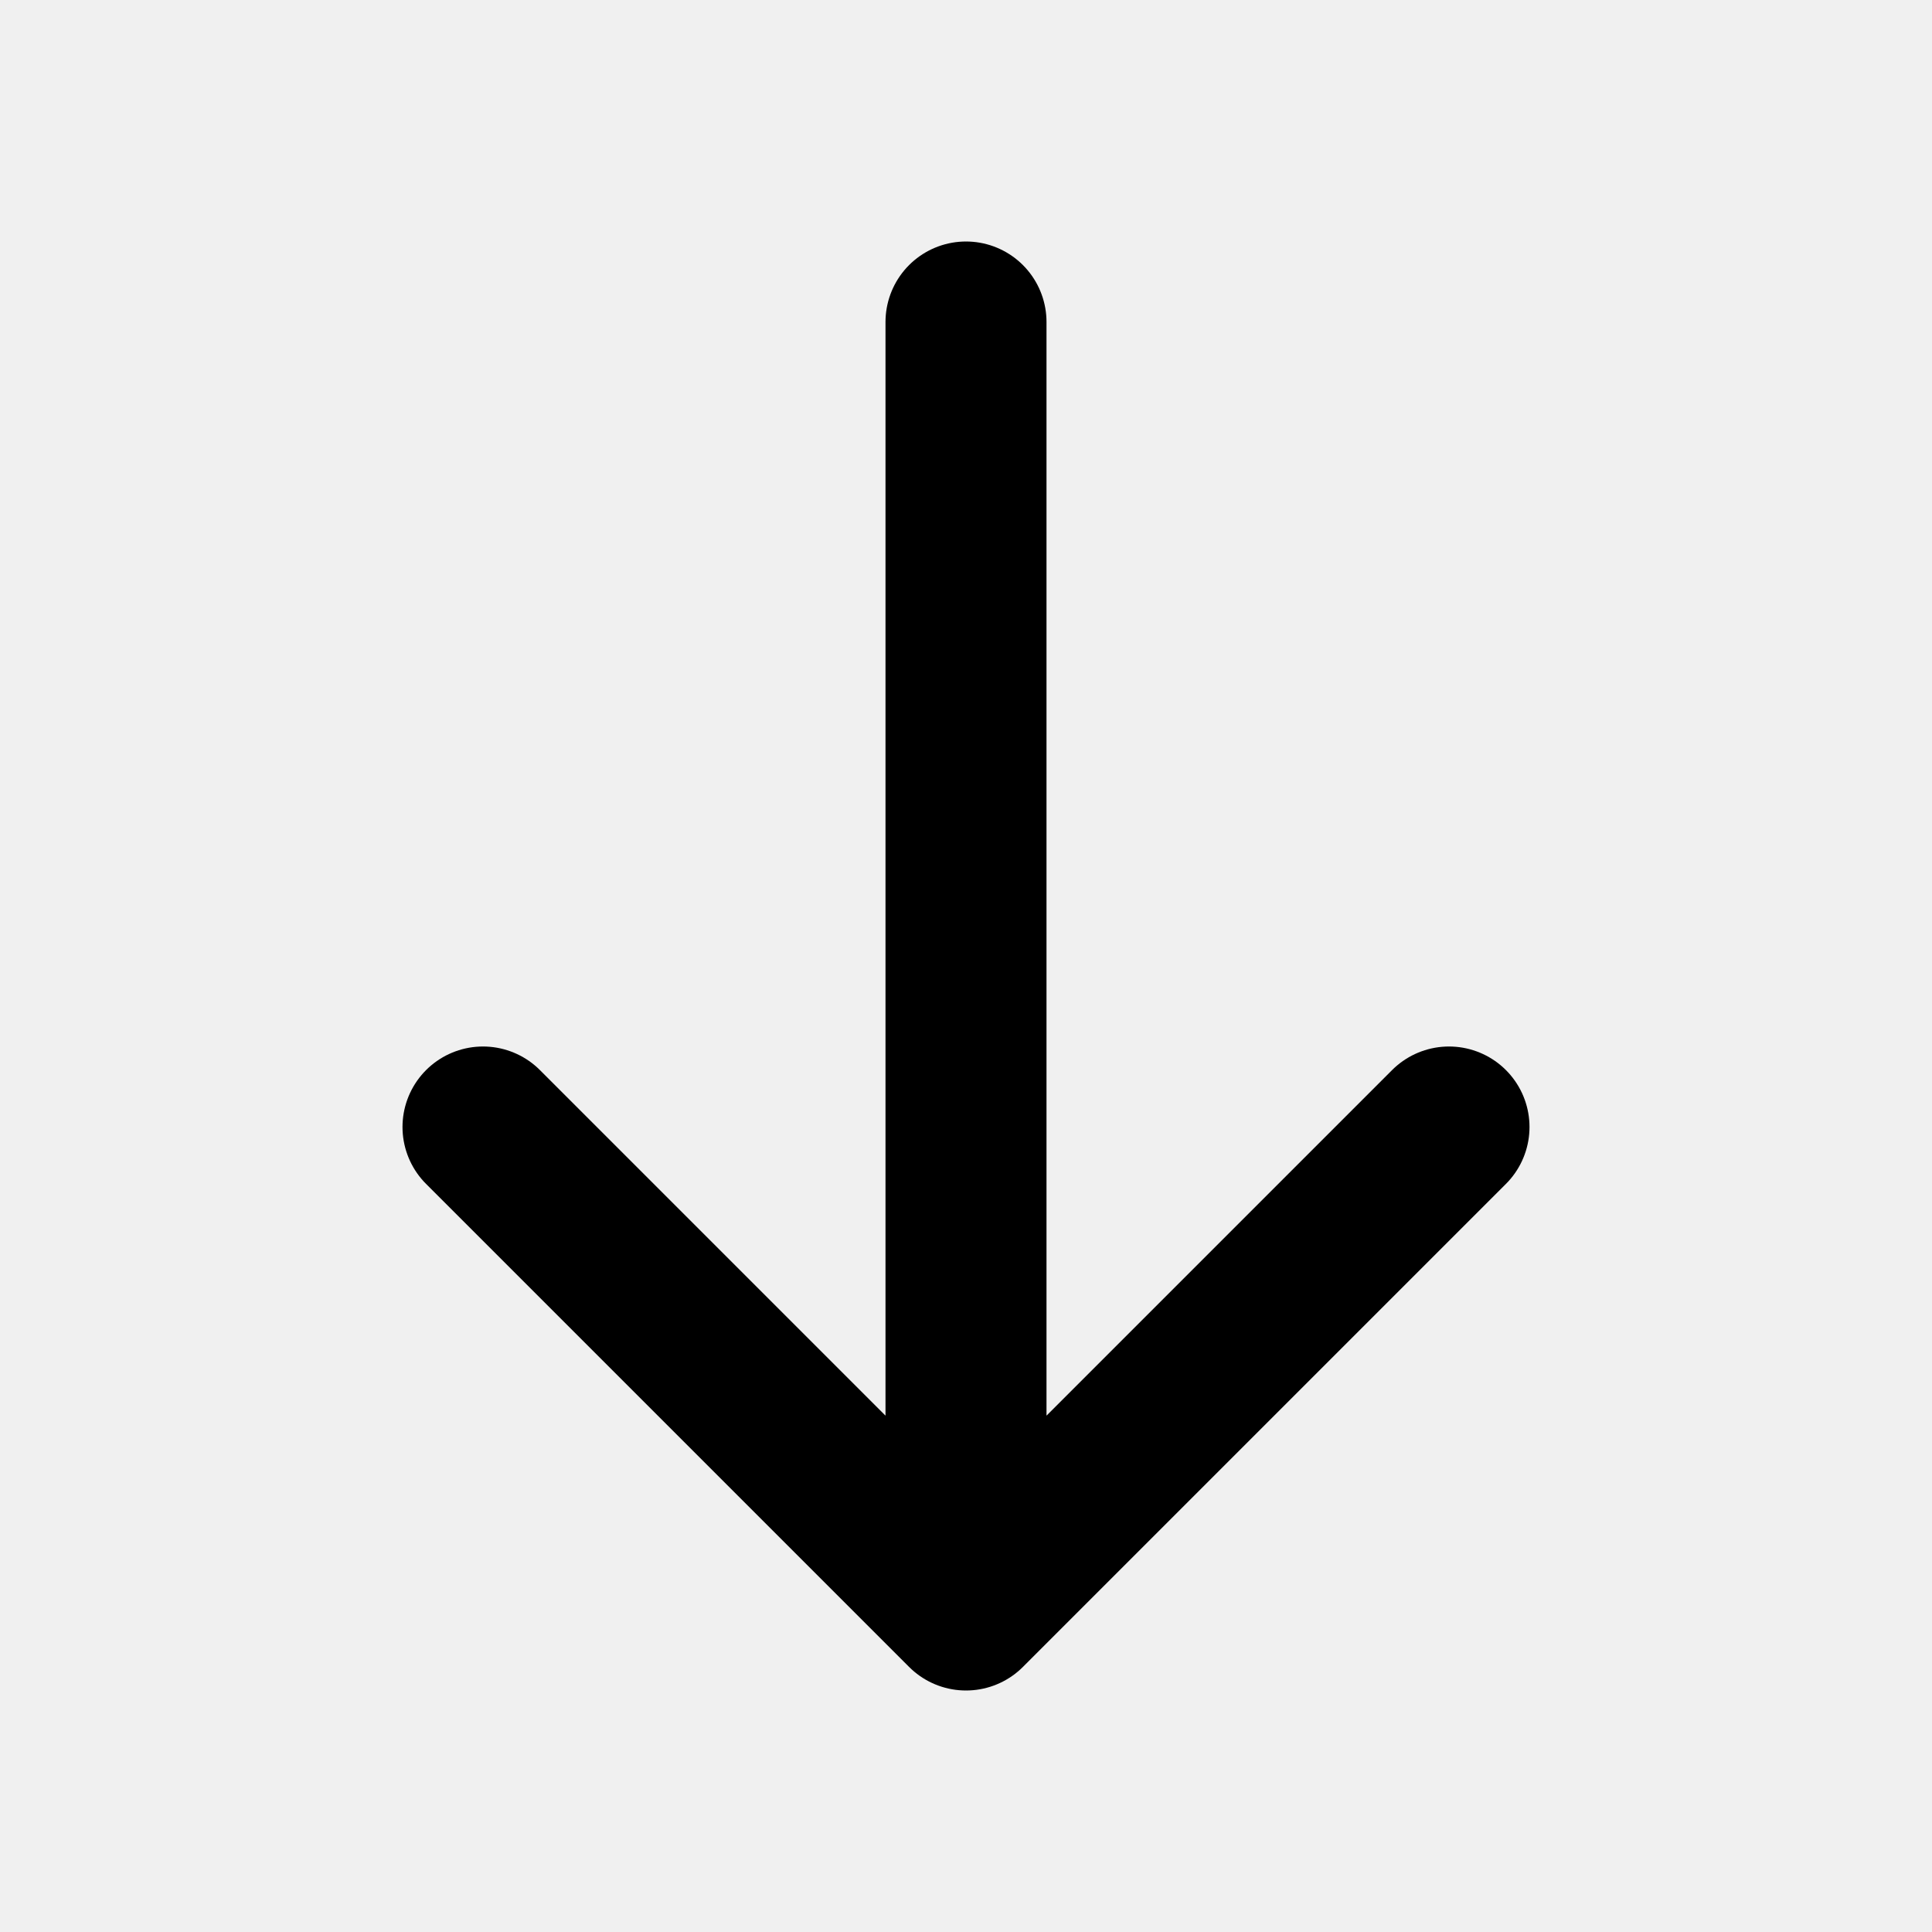
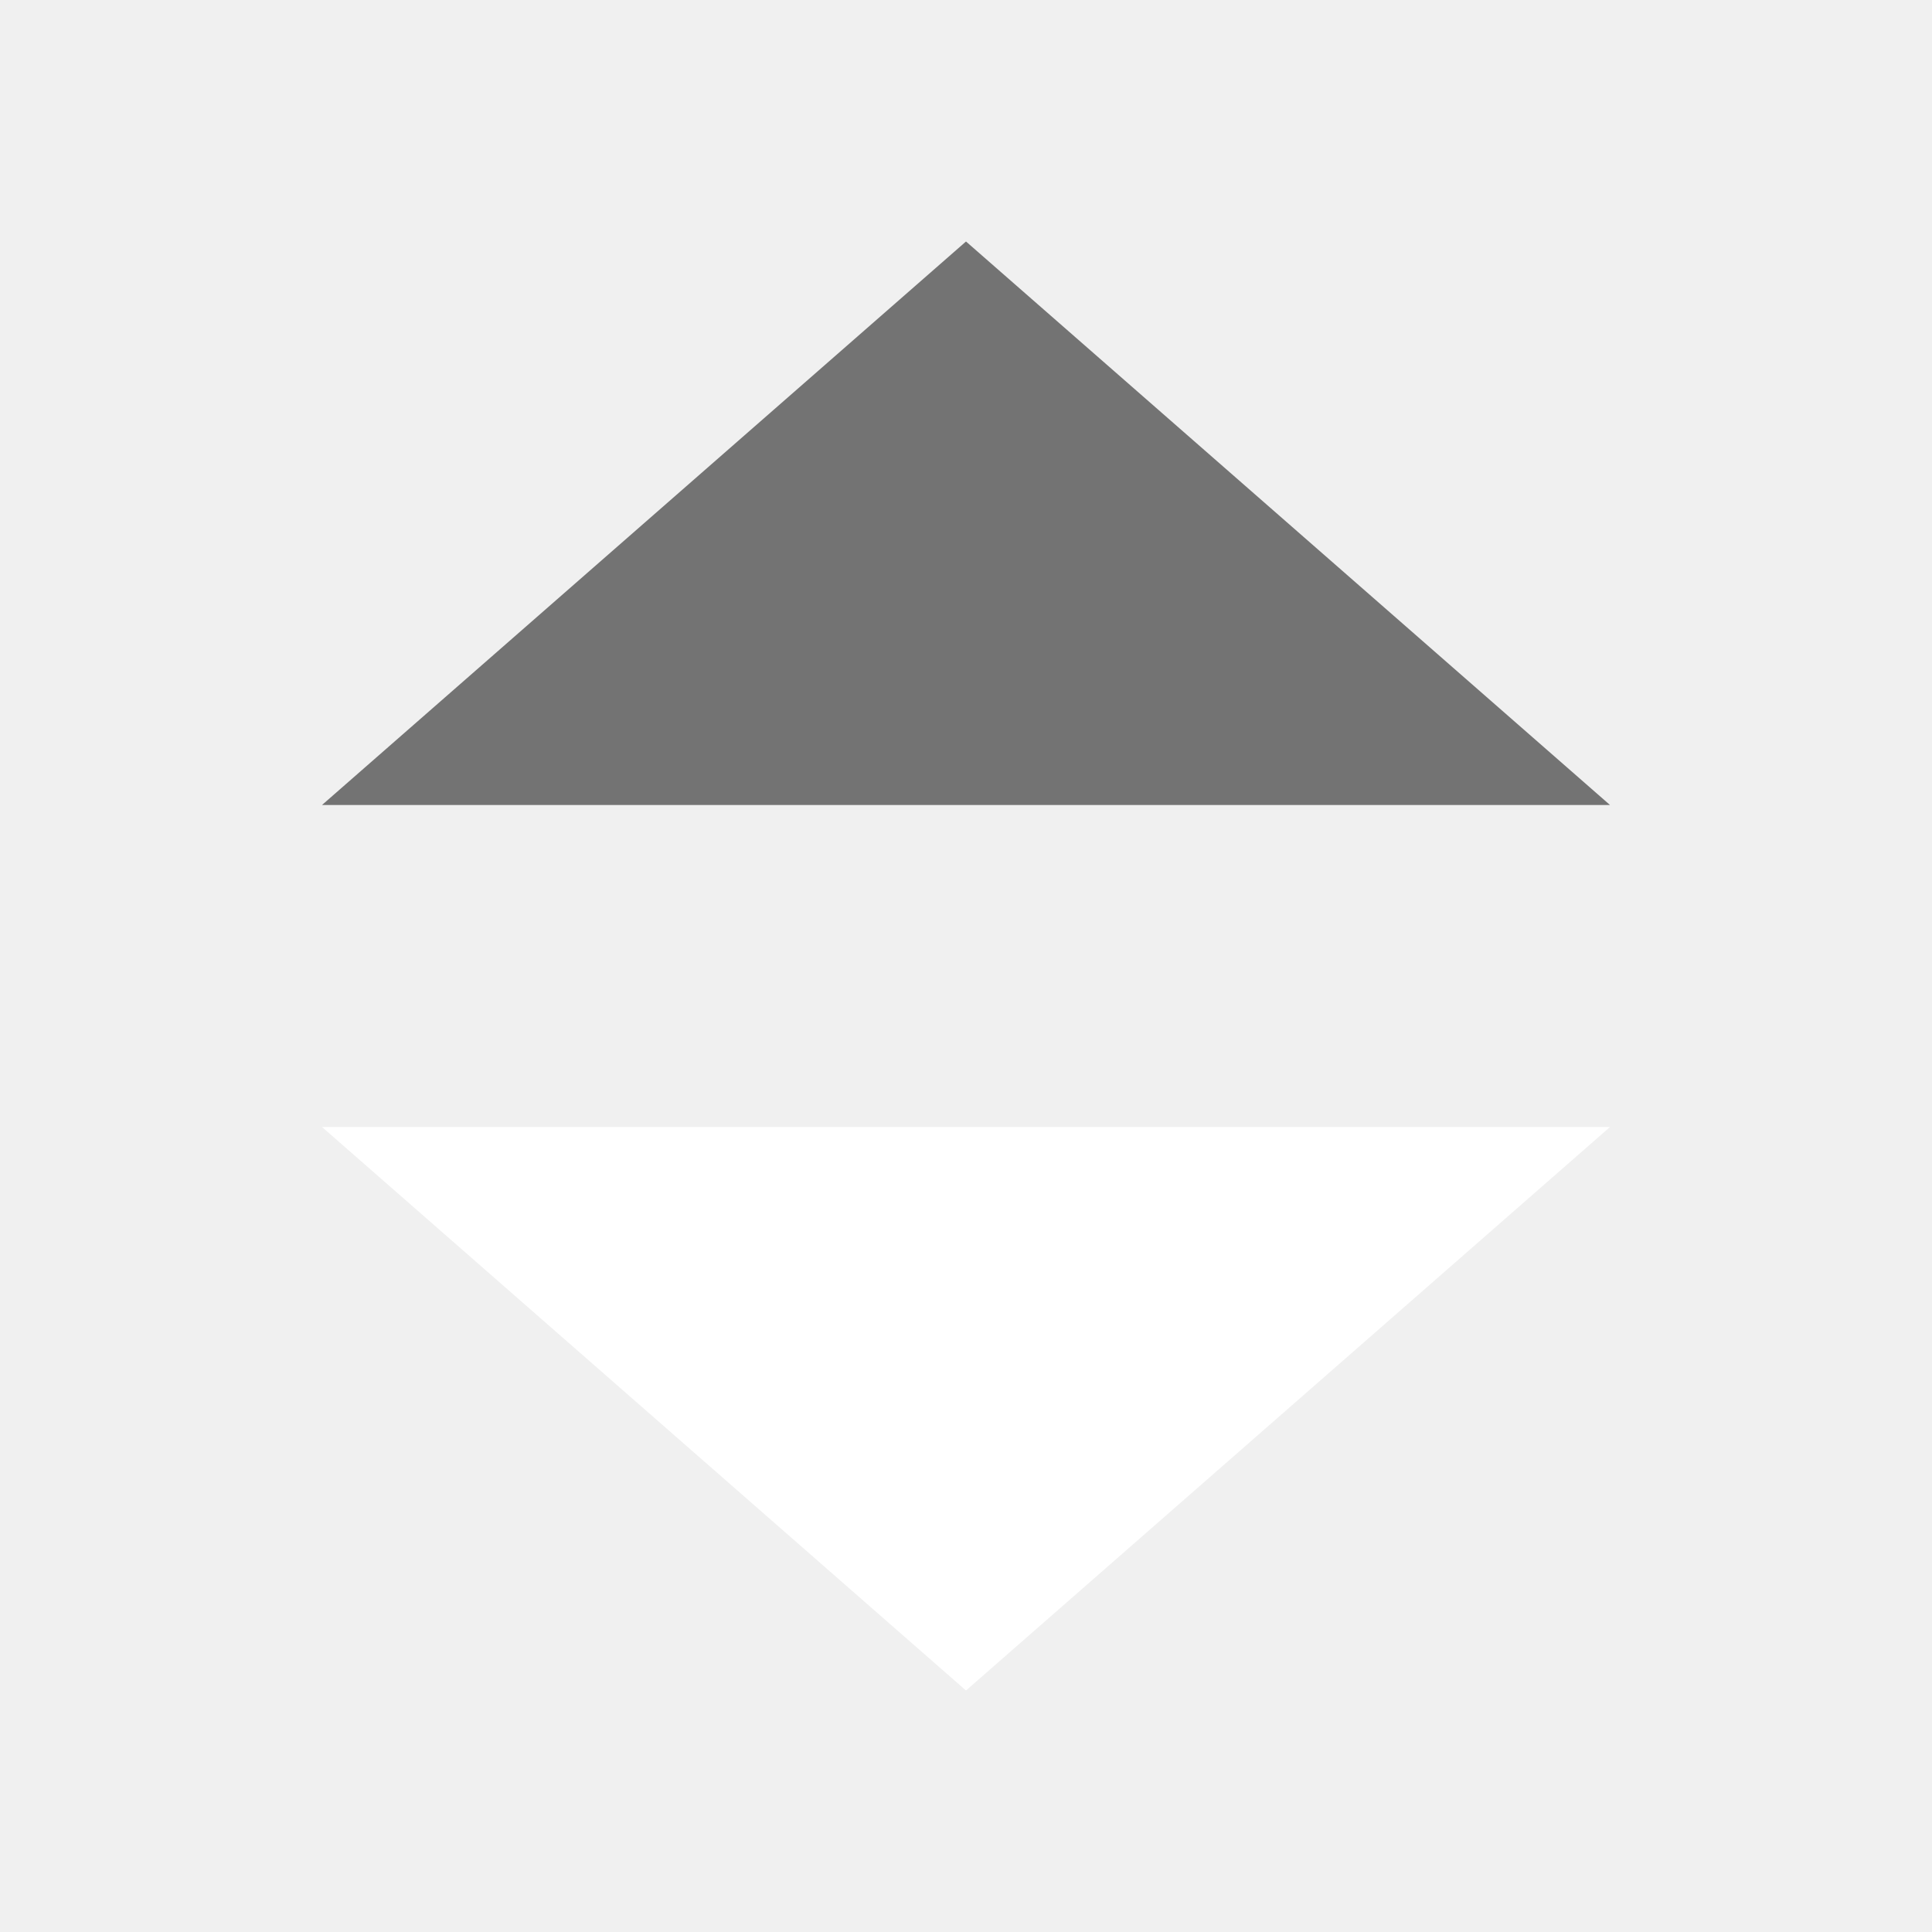
<svg viewBox="0 0 24 24">
-   <path d="M12 4v16m-6-6 6 6 6-6" fill="none" stroke="currentColor" stroke-width="2" stroke-linecap="round" stroke-linejoin="round" />
+   <path d="M12 3 20 10H4Z" fill="#737373" />
+   <path d="m12 21 8-7H4Z" fill="#fff" />
</svg>
